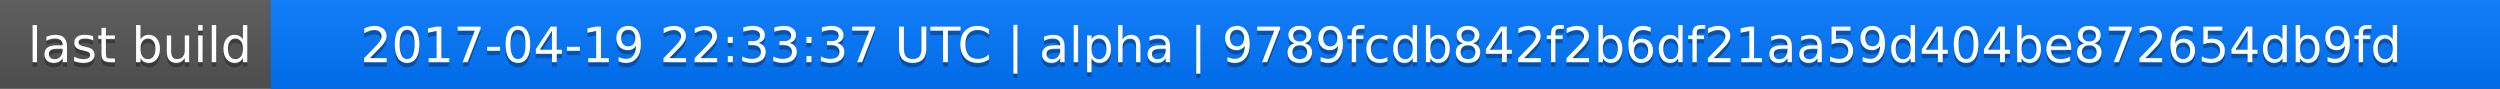
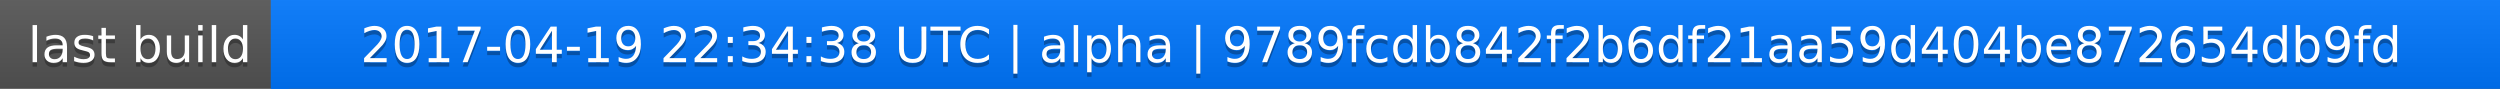
<svg xmlns="http://www.w3.org/2000/svg" width="563" height="20">
  <linearGradient id="a" x2="0" y2="100%">
    <stop offset="0" stop-color="#bbb" stop-opacity=".1" />
    <stop offset="1" stop-opacity=".1" />
  </linearGradient>
  <rect rx="0" width="563" height="20" fill="#555" />
  <rect rx="0" x="61" width="502" height="20" fill="#07f" />
  <path fill="#07f" d="M61 0h4v20h-4z" />
  <rect rx="0" width="563" height="20" fill="url(#a)" />
  <g fill="#fff" text-anchor="middle" font-family="DejaVu Sans,Verdana,Geneva,sans-serif" font-size="11">
    <text x="31.5" y="15" fill="#010101" fill-opacity=".3">last build</text>
    <text x="31.5" y="14">last build</text>
-     <text x="311" y="15" fill="#010101" fill-opacity=".3">2017-04-19 22:33:37 UTC | alpha | 9789fcdb842f2b6df21aa59d404be872654db9fd</text>
-     <text x="311" y="14">2017-04-19 22:33:37 UTC | alpha | 9789fcdb842f2b6df21aa59d404be872654db9fd</text>
+     <text x="311" y="15" fill="#010101" fill-opacity=".3">2017-04-19 22:34:38 UTC | alpha | 9789fcdb842f2b6df21aa59d404be872654db9fd</text>
+     <text x="311" y="14">2017-04-19 22:34:38 UTC | alpha | 9789fcdb842f2b6df21aa59d404be872654db9fd</text>
  </g>
</svg>
